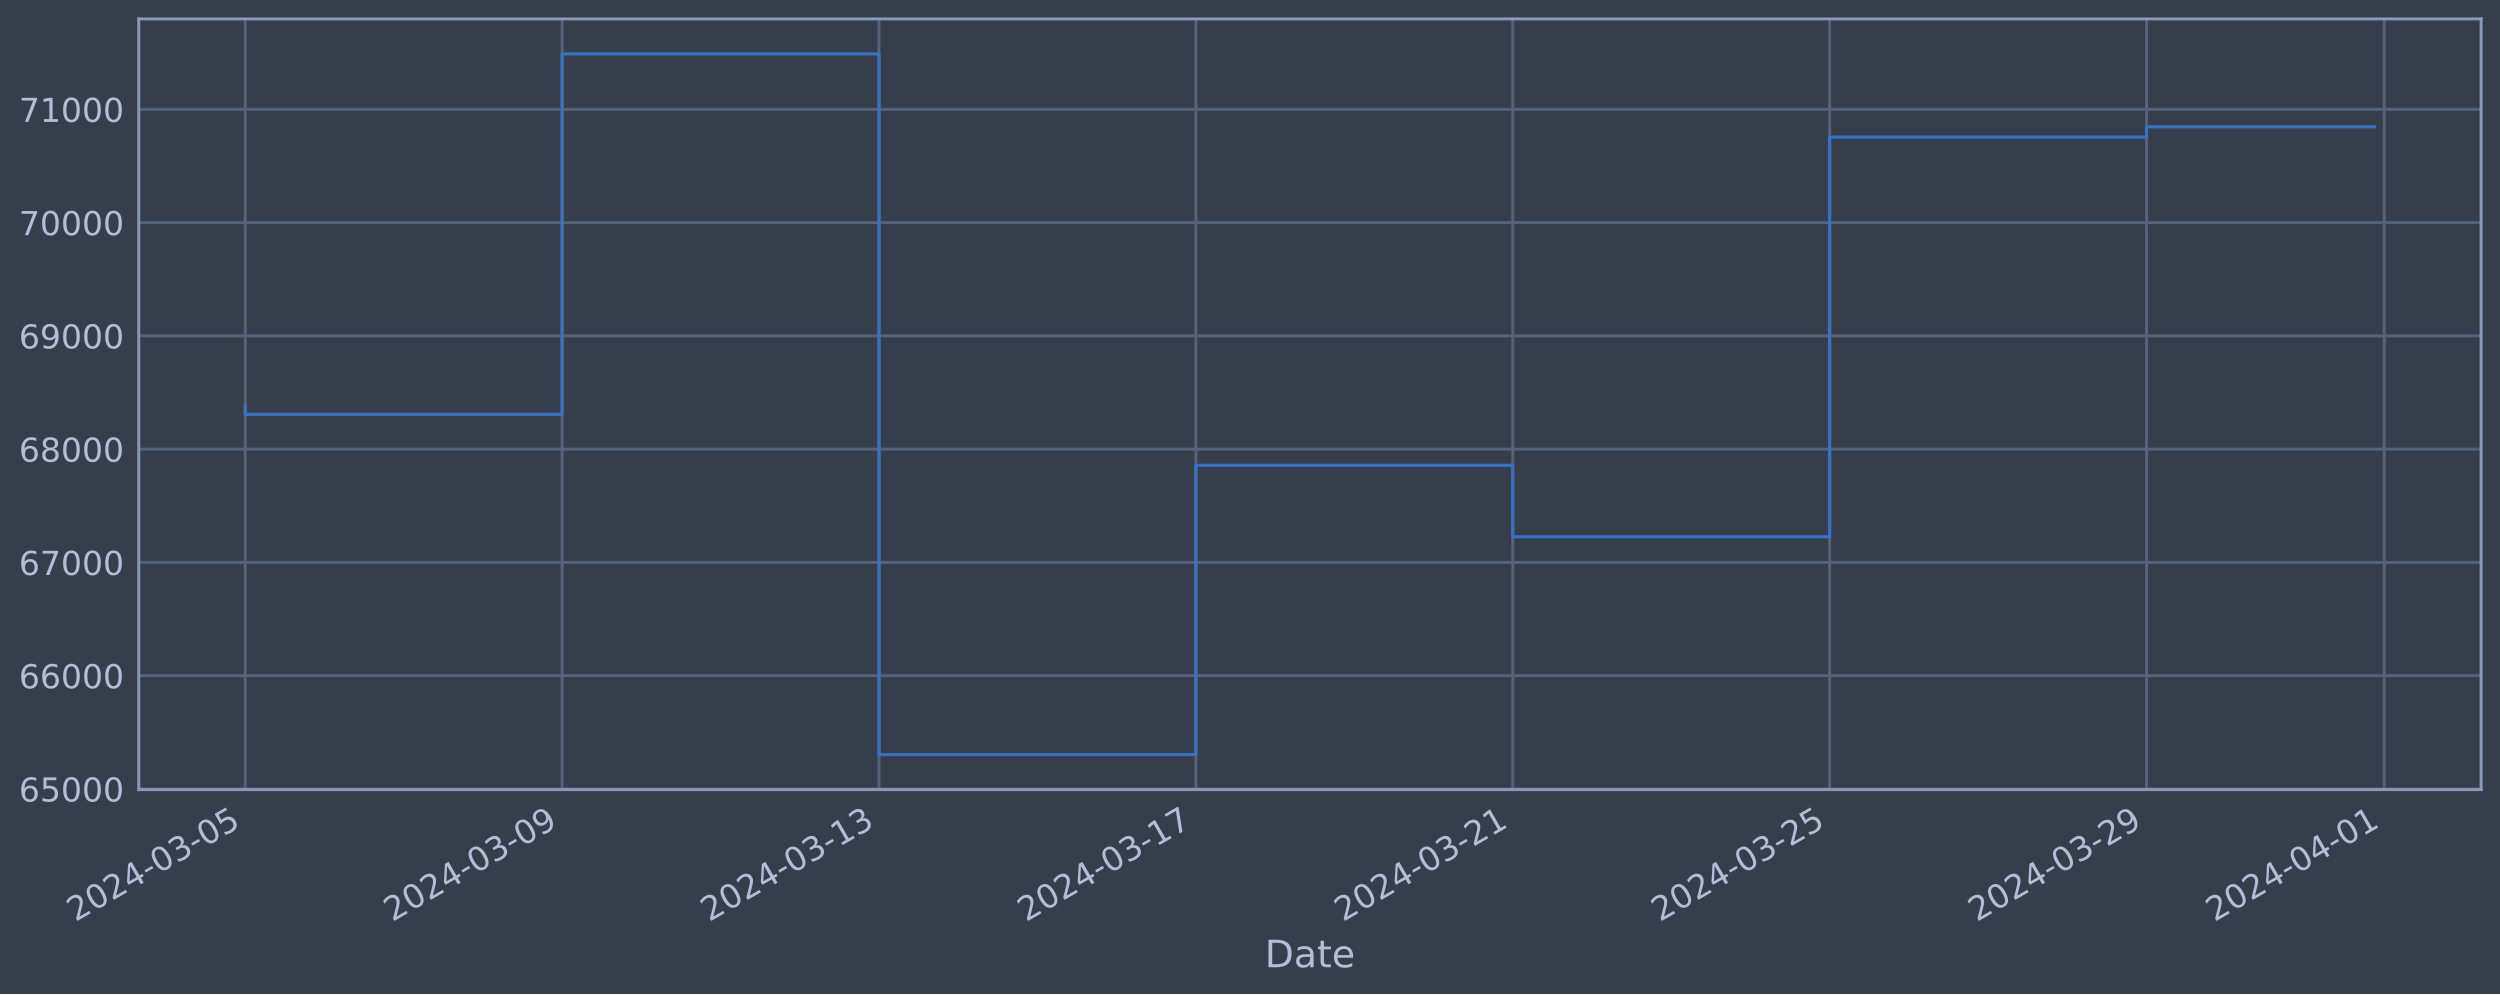
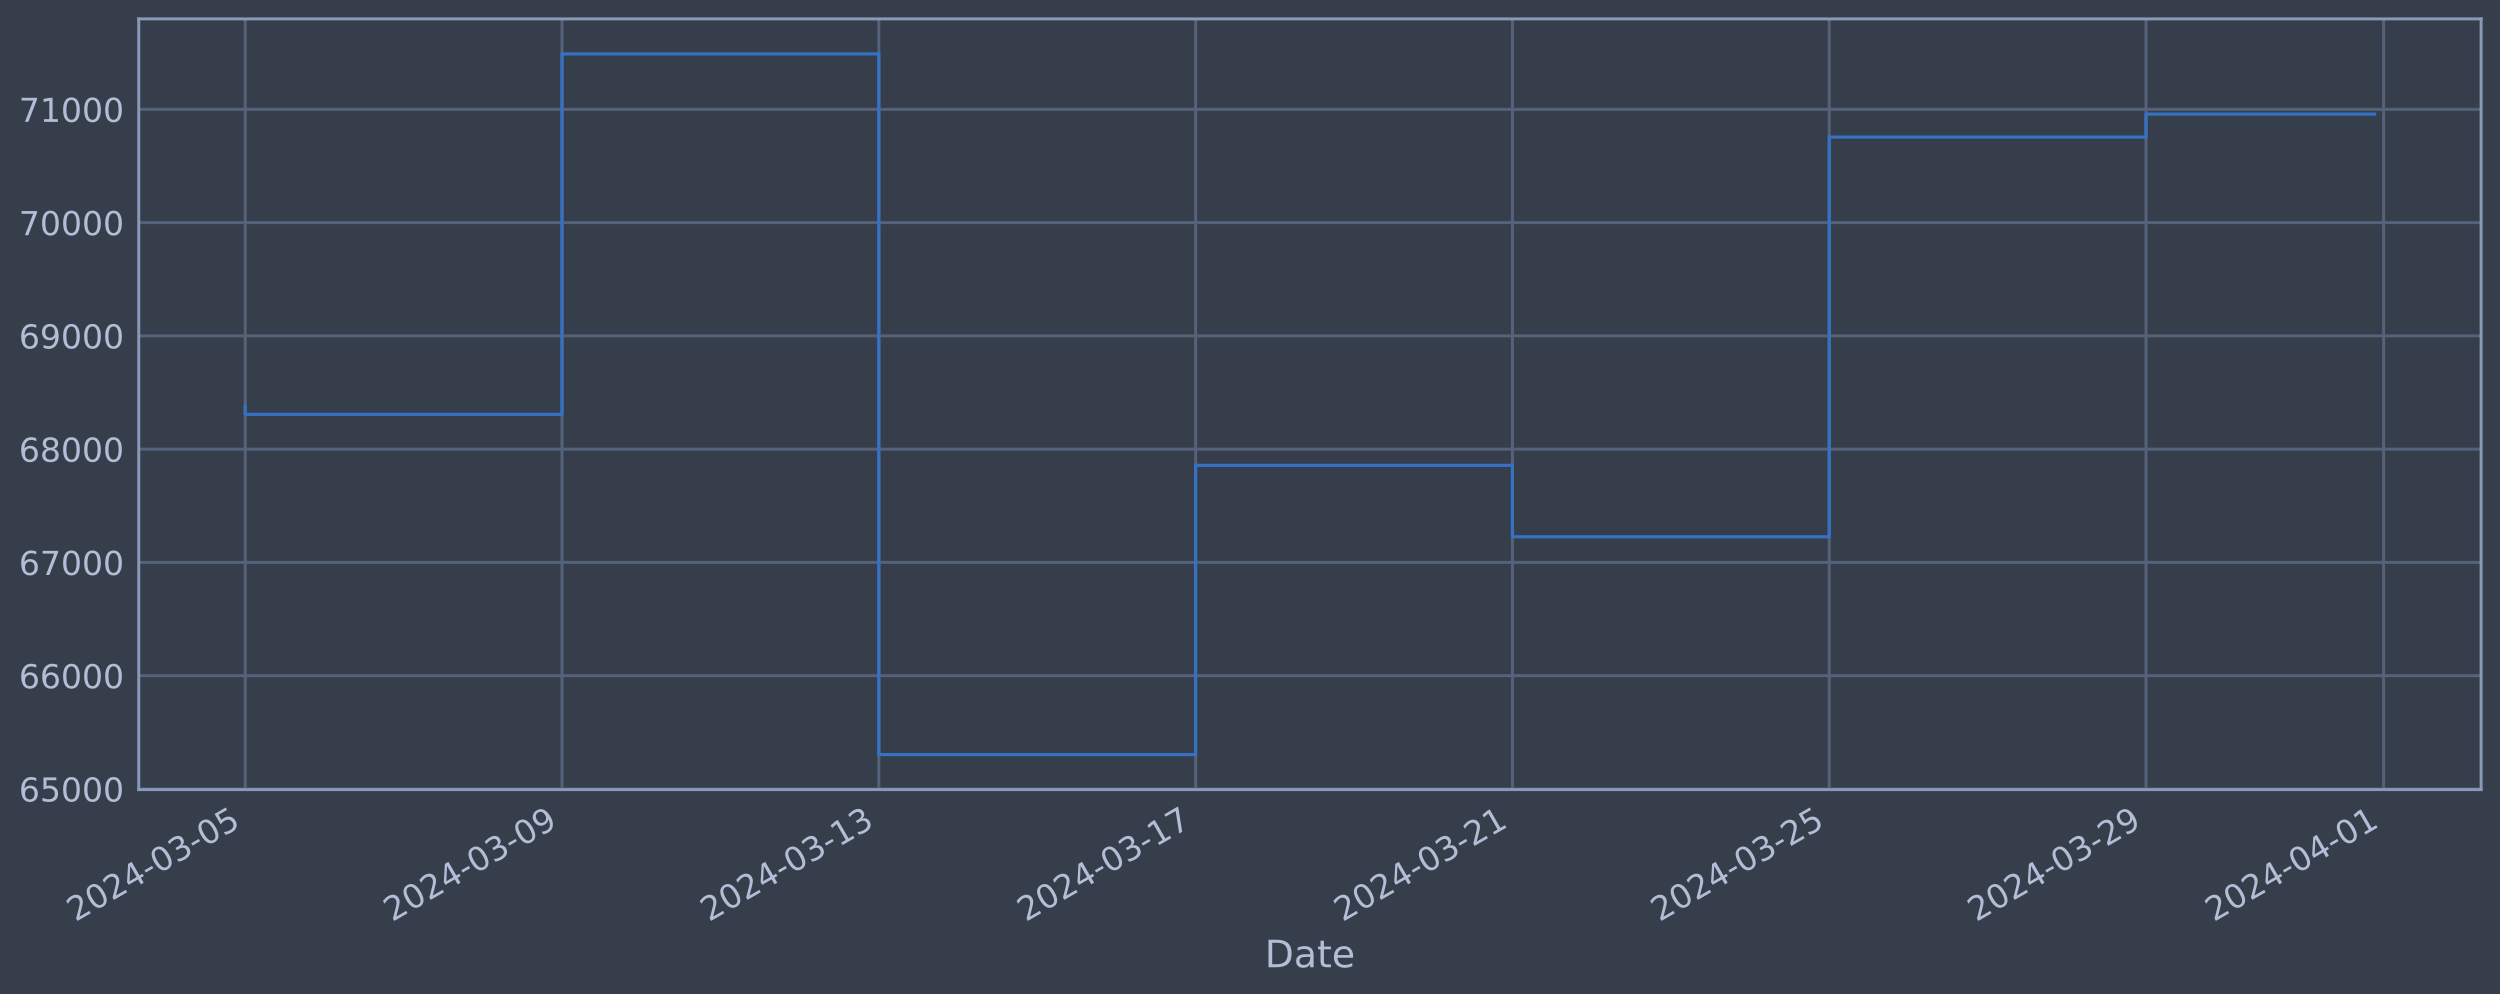
<svg xmlns="http://www.w3.org/2000/svg" xmlns:xlink="http://www.w3.org/1999/xlink" width="952.884pt" height="378.87pt" viewBox="0 0 952.884 378.87" version="1.1">
  <defs>
    <style type="text/css">*{stroke-linejoin: round; stroke-linecap: butt}</style>
  </defs>
  <g id="figure_1">
    <g id="patch_1">
      <path d="M 0 378.87  L 952.884 378.87  L 952.884 0  L 0 0  z " style="fill: #373e4b" />
    </g>
    <g id="axes_1">
      <g id="patch_2">
        <path d="M 52.884 300.96  L 945.684 300.96  L 945.684 7.2  L 52.884 7.2  z " style="fill: #373e4b" />
      </g>
      <g id="matplotlib.axis_1">
        <g id="xtick_1">
          <g id="line2d_1">
-             <path d="M 93.466 300.96  L 93.466 7.2  " clip-path="url(#pd32d72a5a8)" style="fill: none; stroke: #546379; stroke-width: 1.12; stroke-linecap: square" />
+             <path d="M 93.466 300.96  L 93.466 7.2  " clip-path="url(#p7b4dd111ab)" style="fill: none; stroke: #546379; stroke-width: 1.12; stroke-linecap: square" />
          </g>
          <g id="line2d_2" />
          <g id="text_1">
            <g style="fill: #b1bed6" transform="translate(28.74006 351.4642) rotate(-30) scale(0.126 -0.126)">
              <defs>
                <path id="DejaVuSans-32" d="M 1228 531  L 3431 531  L 3431 0  L 469 0  L 469 531  Q 828 903 1448 1529  Q 2069 2156 2228 2338  Q 2531 2678 2651 2914  Q 2772 3150 2772 3378  Q 2772 3750 2511 3984  Q 2250 4219 1831 4219  Q 1534 4219 1204 4116  Q 875 4013 500 3803  L 500 4441  Q 881 4594 1212 4672  Q 1544 4750 1819 4750  Q 2544 4750 2975 4387  Q 3406 4025 3406 3419  Q 3406 3131 3298 2873  Q 3191 2616 2906 2266  Q 2828 2175 2409 1742  Q 1991 1309 1228 531  z " transform="scale(0.015625)" />
                <path id="DejaVuSans-30" d="M 2034 4250  Q 1547 4250 1301 3770  Q 1056 3291 1056 2328  Q 1056 1369 1301 889  Q 1547 409 2034 409  Q 2525 409 2770 889  Q 3016 1369 3016 2328  Q 3016 3291 2770 3770  Q 2525 4250 2034 4250  z M 2034 4750  Q 2819 4750 3233 4129  Q 3647 3509 3647 2328  Q 3647 1150 3233 529  Q 2819 -91 2034 -91  Q 1250 -91 836 529  Q 422 1150 422 2328  Q 422 3509 836 4129  Q 1250 4750 2034 4750  z " transform="scale(0.015625)" />
                <path id="DejaVuSans-34" d="M 2419 4116  L 825 1625  L 2419 1625  L 2419 4116  z M 2253 4666  L 3047 4666  L 3047 1625  L 3713 1625  L 3713 1100  L 3047 1100  L 3047 0  L 2419 0  L 2419 1100  L 313 1100  L 313 1709  L 2253 4666  z " transform="scale(0.015625)" />
                <path id="DejaVuSans-2d" d="M 313 2009  L 1997 2009  L 1997 1497  L 313 1497  L 313 2009  z " transform="scale(0.015625)" />
                <path id="DejaVuSans-33" d="M 2597 2516  Q 3050 2419 3304 2112  Q 3559 1806 3559 1356  Q 3559 666 3084 287  Q 2609 -91 1734 -91  Q 1441 -91 1130 -33  Q 819 25 488 141  L 488 750  Q 750 597 1062 519  Q 1375 441 1716 441  Q 2309 441 2620 675  Q 2931 909 2931 1356  Q 2931 1769 2642 2001  Q 2353 2234 1838 2234  L 1294 2234  L 1294 2753  L 1863 2753  Q 2328 2753 2575 2939  Q 2822 3125 2822 3475  Q 2822 3834 2567 4026  Q 2313 4219 1838 4219  Q 1578 4219 1281 4162  Q 984 4106 628 3988  L 628 4550  Q 988 4650 1302 4700  Q 1616 4750 1894 4750  Q 2613 4750 3031 4423  Q 3450 4097 3450 3541  Q 3450 3153 3228 2886  Q 3006 2619 2597 2516  z " transform="scale(0.015625)" />
                <path id="DejaVuSans-35" d="M 691 4666  L 3169 4666  L 3169 4134  L 1269 4134  L 1269 2991  Q 1406 3038 1543 3061  Q 1681 3084 1819 3084  Q 2600 3084 3056 2656  Q 3513 2228 3513 1497  Q 3513 744 3044 326  Q 2575 -91 1722 -91  Q 1428 -91 1123 -41  Q 819 9 494 109  L 494 744  Q 775 591 1075 516  Q 1375 441 1709 441  Q 2250 441 2565 725  Q 2881 1009 2881 1497  Q 2881 1984 2565 2268  Q 2250 2553 1709 2553  Q 1456 2553 1204 2497  Q 953 2441 691 2322  L 691 4666  z " transform="scale(0.015625)" />
              </defs>
              <use xlink:href="#DejaVuSans-32" />
              <use xlink:href="#DejaVuSans-30" x="63.623" />
              <use xlink:href="#DejaVuSans-32" x="127.246" />
              <use xlink:href="#DejaVuSans-34" x="190.869" />
              <use xlink:href="#DejaVuSans-2d" x="254.492" />
              <use xlink:href="#DejaVuSans-30" x="290.576" />
              <use xlink:href="#DejaVuSans-33" x="354.199" />
              <use xlink:href="#DejaVuSans-2d" x="417.822" />
              <use xlink:href="#DejaVuSans-30" x="453.906" />
              <use xlink:href="#DejaVuSans-35" x="517.529" />
            </g>
          </g>
        </g>
        <g id="xtick_2">
          <g id="line2d_3">
-             <path d="M 214.249 300.96  L 214.249 7.2  " clip-path="url(#pd32d72a5a8)" style="fill: none; stroke: #546379; stroke-width: 1.12; stroke-linecap: square" />
+             <path d="M 214.215 300.96  L 214.215 7.2  " clip-path="url(#p7b4dd111ab)" style="fill: none; stroke: #546379; stroke-width: 1.12; stroke-linecap: square" />
          </g>
          <g id="line2d_4" />
          <g id="text_2">
-             <g style="fill: #b1bed6" transform="translate(149.5233 351.4642) rotate(-30) scale(0.126 -0.126)">
+             <g style="fill: #b1bed6" transform="translate(149.4899 351.4642) rotate(-30) scale(0.126 -0.126)">
              <defs>
                <path id="DejaVuSans-39" d="M 703 97  L 703 672  Q 941 559 1184 500  Q 1428 441 1663 441  Q 2288 441 2617 861  Q 2947 1281 2994 2138  Q 2813 1869 2534 1725  Q 2256 1581 1919 1581  Q 1219 1581 811 2004  Q 403 2428 403 3163  Q 403 3881 828 4315  Q 1253 4750 1959 4750  Q 2769 4750 3195 4129  Q 3622 3509 3622 2328  Q 3622 1225 3098 567  Q 2575 -91 1691 -91  Q 1453 -91 1209 -44  Q 966 3 703 97  z M 1959 2075  Q 2384 2075 2632 2365  Q 2881 2656 2881 3163  Q 2881 3666 2632 3958  Q 2384 4250 1959 4250  Q 1534 4250 1286 3958  Q 1038 3666 1038 3163  Q 1038 2656 1286 2365  Q 1534 2075 1959 2075  z " transform="scale(0.015625)" />
              </defs>
              <use xlink:href="#DejaVuSans-32" />
              <use xlink:href="#DejaVuSans-30" x="63.623" />
              <use xlink:href="#DejaVuSans-32" x="127.246" />
              <use xlink:href="#DejaVuSans-34" x="190.869" />
              <use xlink:href="#DejaVuSans-2d" x="254.492" />
              <use xlink:href="#DejaVuSans-30" x="290.576" />
              <use xlink:href="#DejaVuSans-33" x="354.199" />
              <use xlink:href="#DejaVuSans-2d" x="417.822" />
              <use xlink:href="#DejaVuSans-30" x="453.906" />
              <use xlink:href="#DejaVuSans-39" x="517.529" />
            </g>
          </g>
        </g>
        <g id="xtick_3">
          <g id="line2d_5">
-             <path d="M 335.032 300.96  L 335.032 7.2  " clip-path="url(#pd32d72a5a8)" style="fill: none; stroke: #546379; stroke-width: 1.12; stroke-linecap: square" />
+             <path d="M 334.965 300.96  L 334.965 7.2  " clip-path="url(#p7b4dd111ab)" style="fill: none; stroke: #546379; stroke-width: 1.12; stroke-linecap: square" />
          </g>
          <g id="line2d_6" />
          <g id="text_3">
-             <g style="fill: #b1bed6" transform="translate(270.3066 351.4642) rotate(-30) scale(0.126 -0.126)">
+             <g style="fill: #b1bed6" transform="translate(270.2397 351.4642) rotate(-30) scale(0.126 -0.126)">
              <defs>
                <path id="DejaVuSans-31" d="M 794 531  L 1825 531  L 1825 4091  L 703 3866  L 703 4441  L 1819 4666  L 2450 4666  L 2450 531  L 3481 531  L 3481 0  L 794 0  L 794 531  z " transform="scale(0.015625)" />
              </defs>
              <use xlink:href="#DejaVuSans-32" />
              <use xlink:href="#DejaVuSans-30" x="63.623" />
              <use xlink:href="#DejaVuSans-32" x="127.246" />
              <use xlink:href="#DejaVuSans-34" x="190.869" />
              <use xlink:href="#DejaVuSans-2d" x="254.492" />
              <use xlink:href="#DejaVuSans-30" x="290.576" />
              <use xlink:href="#DejaVuSans-33" x="354.199" />
              <use xlink:href="#DejaVuSans-2d" x="417.822" />
              <use xlink:href="#DejaVuSans-31" x="453.906" />
              <use xlink:href="#DejaVuSans-33" x="517.529" />
            </g>
          </g>
        </g>
        <g id="xtick_4">
          <g id="line2d_7">
-             <path d="M 455.815 300.96  L 455.815 7.2  " clip-path="url(#pd32d72a5a8)" style="fill: none; stroke: #546379; stroke-width: 1.12; stroke-linecap: square" />
+             <path d="M 455.715 300.96  L 455.715 7.2  " clip-path="url(#p7b4dd111ab)" style="fill: none; stroke: #546379; stroke-width: 1.12; stroke-linecap: square" />
          </g>
          <g id="line2d_8" />
          <g id="text_4">
-             <g style="fill: #b1bed6" transform="translate(391.0899 351.4642) rotate(-30) scale(0.126 -0.126)">
+             <g style="fill: #b1bed6" transform="translate(390.9896 351.4642) rotate(-30) scale(0.126 -0.126)">
              <defs>
                <path id="DejaVuSans-37" d="M 525 4666  L 3525 4666  L 3525 4397  L 1831 0  L 1172 0  L 2766 4134  L 525 4134  L 525 4666  z " transform="scale(0.015625)" />
              </defs>
              <use xlink:href="#DejaVuSans-32" />
              <use xlink:href="#DejaVuSans-30" x="63.623" />
              <use xlink:href="#DejaVuSans-32" x="127.246" />
              <use xlink:href="#DejaVuSans-34" x="190.869" />
              <use xlink:href="#DejaVuSans-2d" x="254.492" />
              <use xlink:href="#DejaVuSans-30" x="290.576" />
              <use xlink:href="#DejaVuSans-33" x="354.199" />
              <use xlink:href="#DejaVuSans-2d" x="417.822" />
              <use xlink:href="#DejaVuSans-31" x="453.906" />
              <use xlink:href="#DejaVuSans-37" x="517.529" />
            </g>
          </g>
        </g>
        <g id="xtick_5">
          <g id="line2d_9">
-             <path d="M 576.599 300.96  L 576.599 7.2  " clip-path="url(#pd32d72a5a8)" style="fill: none; stroke: #546379; stroke-width: 1.12; stroke-linecap: square" />
+             <path d="M 576.465 300.96  L 576.465 7.2  " clip-path="url(#p7b4dd111ab)" style="fill: none; stroke: #546379; stroke-width: 1.12; stroke-linecap: square" />
          </g>
          <g id="line2d_10" />
          <g id="text_5">
-             <g style="fill: #b1bed6" transform="translate(511.8732 351.4642) rotate(-30) scale(0.126 -0.126)">
+             <g style="fill: #b1bed6" transform="translate(511.7394 351.4642) rotate(-30) scale(0.126 -0.126)">
              <use xlink:href="#DejaVuSans-32" />
              <use xlink:href="#DejaVuSans-30" x="63.623" />
              <use xlink:href="#DejaVuSans-32" x="127.246" />
              <use xlink:href="#DejaVuSans-34" x="190.869" />
              <use xlink:href="#DejaVuSans-2d" x="254.492" />
              <use xlink:href="#DejaVuSans-30" x="290.576" />
              <use xlink:href="#DejaVuSans-33" x="354.199" />
              <use xlink:href="#DejaVuSans-2d" x="417.822" />
              <use xlink:href="#DejaVuSans-32" x="453.906" />
              <use xlink:href="#DejaVuSans-31" x="517.529" />
            </g>
          </g>
        </g>
        <g id="xtick_6">
          <g id="line2d_11">
-             <path d="M 697.382 300.96  L 697.382 7.2  " clip-path="url(#pd32d72a5a8)" style="fill: none; stroke: #546379; stroke-width: 1.12; stroke-linecap: square" />
+             <path d="M 697.215 300.96  L 697.215 7.2  " clip-path="url(#p7b4dd111ab)" style="fill: none; stroke: #546379; stroke-width: 1.12; stroke-linecap: square" />
          </g>
          <g id="line2d_12" />
          <g id="text_6">
-             <g style="fill: #b1bed6" transform="translate(632.6564 351.4642) rotate(-30) scale(0.126 -0.126)">
+             <g style="fill: #b1bed6" transform="translate(632.4893 351.4642) rotate(-30) scale(0.126 -0.126)">
              <use xlink:href="#DejaVuSans-32" />
              <use xlink:href="#DejaVuSans-30" x="63.623" />
              <use xlink:href="#DejaVuSans-32" x="127.246" />
              <use xlink:href="#DejaVuSans-34" x="190.869" />
              <use xlink:href="#DejaVuSans-2d" x="254.492" />
              <use xlink:href="#DejaVuSans-30" x="290.576" />
              <use xlink:href="#DejaVuSans-33" x="354.199" />
              <use xlink:href="#DejaVuSans-2d" x="417.822" />
              <use xlink:href="#DejaVuSans-32" x="453.906" />
              <use xlink:href="#DejaVuSans-35" x="517.529" />
            </g>
          </g>
        </g>
        <g id="xtick_7">
          <g id="line2d_13">
-             <path d="M 818.165 300.96  L 818.165 7.2  " clip-path="url(#pd32d72a5a8)" style="fill: none; stroke: #546379; stroke-width: 1.12; stroke-linecap: square" />
+             <path d="M 817.965 300.96  L 817.965 7.2  " clip-path="url(#p7b4dd111ab)" style="fill: none; stroke: #546379; stroke-width: 1.12; stroke-linecap: square" />
          </g>
          <g id="line2d_14" />
          <g id="text_7">
-             <g style="fill: #b1bed6" transform="translate(753.4397 351.4642) rotate(-30) scale(0.126 -0.126)">
+             <g style="fill: #b1bed6" transform="translate(753.2391 351.4642) rotate(-30) scale(0.126 -0.126)">
              <use xlink:href="#DejaVuSans-32" />
              <use xlink:href="#DejaVuSans-30" x="63.623" />
              <use xlink:href="#DejaVuSans-32" x="127.246" />
              <use xlink:href="#DejaVuSans-34" x="190.869" />
              <use xlink:href="#DejaVuSans-2d" x="254.492" />
              <use xlink:href="#DejaVuSans-30" x="290.576" />
              <use xlink:href="#DejaVuSans-33" x="354.199" />
              <use xlink:href="#DejaVuSans-2d" x="417.822" />
              <use xlink:href="#DejaVuSans-32" x="453.906" />
              <use xlink:href="#DejaVuSans-39" x="517.529" />
            </g>
          </g>
        </g>
        <g id="xtick_8">
          <g id="line2d_15">
-             <path d="M 908.753 300.96  L 908.753 7.2  " clip-path="url(#pd32d72a5a8)" style="fill: none; stroke: #546379; stroke-width: 1.12; stroke-linecap: square" />
+             <path d="M 908.527 300.96  L 908.527 7.2  " clip-path="url(#p7b4dd111ab)" style="fill: none; stroke: #546379; stroke-width: 1.12; stroke-linecap: square" />
          </g>
          <g id="line2d_16" />
          <g id="text_8">
-             <g style="fill: #b1bed6" transform="translate(844.0272 351.4642) rotate(-30) scale(0.126 -0.126)">
+             <g style="fill: #b1bed6" transform="translate(843.8015 351.4642) rotate(-30) scale(0.126 -0.126)">
              <use xlink:href="#DejaVuSans-32" />
              <use xlink:href="#DejaVuSans-30" x="63.623" />
              <use xlink:href="#DejaVuSans-32" x="127.246" />
              <use xlink:href="#DejaVuSans-34" x="190.869" />
              <use xlink:href="#DejaVuSans-2d" x="254.492" />
              <use xlink:href="#DejaVuSans-30" x="290.576" />
              <use xlink:href="#DejaVuSans-34" x="354.199" />
              <use xlink:href="#DejaVuSans-2d" x="417.822" />
              <use xlink:href="#DejaVuSans-30" x="453.906" />
              <use xlink:href="#DejaVuSans-31" x="517.529" />
            </g>
          </g>
        </g>
        <g id="text_9">
          <g style="fill: #b1bed6" transform="translate(482.0746 368.6753) scale(0.144 -0.144)">
            <defs>
              <path id="DejaVuSans-44" d="M 1259 4147  L 1259 519  L 2022 519  Q 2988 519 3436 956  Q 3884 1394 3884 2338  Q 3884 3275 3436 3711  Q 2988 4147 2022 4147  L 1259 4147  z M 628 4666  L 1925 4666  Q 3281 4666 3915 4102  Q 4550 3538 4550 2338  Q 4550 1131 3912 565  Q 3275 0 1925 0  L 628 0  L 628 4666  z " transform="scale(0.015625)" />
              <path id="DejaVuSans-61" d="M 2194 1759  Q 1497 1759 1228 1600  Q 959 1441 959 1056  Q 959 750 1161 570  Q 1363 391 1709 391  Q 2188 391 2477 730  Q 2766 1069 2766 1631  L 2766 1759  L 2194 1759  z M 3341 1997  L 3341 0  L 2766 0  L 2766 531  Q 2569 213 2275 61  Q 1981 -91 1556 -91  Q 1019 -91 701 211  Q 384 513 384 1019  Q 384 1609 779 1909  Q 1175 2209 1959 2209  L 2766 2209  L 2766 2266  Q 2766 2663 2505 2880  Q 2244 3097 1772 3097  Q 1472 3097 1187 3025  Q 903 2953 641 2809  L 641 3341  Q 956 3463 1253 3523  Q 1550 3584 1831 3584  Q 2591 3584 2966 3190  Q 3341 2797 3341 1997  z " transform="scale(0.015625)" />
              <path id="DejaVuSans-74" d="M 1172 4494  L 1172 3500  L 2356 3500  L 2356 3053  L 1172 3053  L 1172 1153  Q 1172 725 1289 603  Q 1406 481 1766 481  L 2356 481  L 2356 0  L 1766 0  Q 1100 0 847 248  Q 594 497 594 1153  L 594 3053  L 172 3053  L 172 3500  L 594 3500  L 594 4494  L 1172 4494  z " transform="scale(0.015625)" />
              <path id="DejaVuSans-65" d="M 3597 1894  L 3597 1613  L 953 1613  Q 991 1019 1311 708  Q 1631 397 2203 397  Q 2534 397 2845 478  Q 3156 559 3463 722  L 3463 178  Q 3153 47 2828 -22  Q 2503 -91 2169 -91  Q 1331 -91 842 396  Q 353 884 353 1716  Q 353 2575 817 3079  Q 1281 3584 2069 3584  Q 2775 3584 3186 3129  Q 3597 2675 3597 1894  z M 3022 2063  Q 3016 2534 2758 2815  Q 2500 3097 2075 3097  Q 1594 3097 1305 2825  Q 1016 2553 972 2059  L 3022 2063  z " transform="scale(0.015625)" />
            </defs>
            <use xlink:href="#DejaVuSans-44" />
            <use xlink:href="#DejaVuSans-61" x="77.002" />
            <use xlink:href="#DejaVuSans-74" x="138.281" />
            <use xlink:href="#DejaVuSans-65" x="177.49" />
          </g>
        </g>
      </g>
      <g id="matplotlib.axis_2">
        <g id="ytick_1">
          <g id="line2d_17">
-             <path d="M 52.884 300.718  L 945.684 300.718  " clip-path="url(#pd32d72a5a8)" style="fill: none; stroke: #546379; stroke-width: 1.12; stroke-linecap: square" />
+             <path d="M 52.884 300.718  L 945.684 300.718  " clip-path="url(#p7b4dd111ab)" style="fill: none; stroke: #546379; stroke-width: 1.12; stroke-linecap: square" />
          </g>
          <g id="line2d_18" />
          <g id="text_10">
            <g style="fill: #b1bed6" transform="translate(7.2 305.5049) scale(0.126 -0.126)">
              <defs>
                <path id="DejaVuSans-36" d="M 2113 2584  Q 1688 2584 1439 2293  Q 1191 2003 1191 1497  Q 1191 994 1439 701  Q 1688 409 2113 409  Q 2538 409 2786 701  Q 3034 994 3034 1497  Q 3034 2003 2786 2293  Q 2538 2584 2113 2584  z M 3366 4563  L 3366 3988  Q 3128 4100 2886 4159  Q 2644 4219 2406 4219  Q 1781 4219 1451 3797  Q 1122 3375 1075 2522  Q 1259 2794 1537 2939  Q 1816 3084 2150 3084  Q 2853 3084 3261 2657  Q 3669 2231 3669 1497  Q 3669 778 3244 343  Q 2819 -91 2113 -91  Q 1303 -91 875 529  Q 447 1150 447 2328  Q 447 3434 972 4092  Q 1497 4750 2381 4750  Q 2619 4750 2861 4703  Q 3103 4656 3366 4563  z " transform="scale(0.015625)" />
              </defs>
              <use xlink:href="#DejaVuSans-36" />
              <use xlink:href="#DejaVuSans-35" x="63.623" />
              <use xlink:href="#DejaVuSans-30" x="127.246" />
              <use xlink:href="#DejaVuSans-30" x="190.869" />
              <use xlink:href="#DejaVuSans-30" x="254.492" />
            </g>
          </g>
        </g>
        <g id="ytick_2">
          <g id="line2d_19">
-             <path d="M 52.884 257.544  L 945.684 257.544  " clip-path="url(#pd32d72a5a8)" style="fill: none; stroke: #546379; stroke-width: 1.12; stroke-linecap: square" />
+             <path d="M 52.884 257.544  L 945.684 257.544  " clip-path="url(#p7b4dd111ab)" style="fill: none; stroke: #546379; stroke-width: 1.12; stroke-linecap: square" />
          </g>
          <g id="line2d_20" />
          <g id="text_11">
            <g style="fill: #b1bed6" transform="translate(7.2 262.331) scale(0.126 -0.126)">
              <use xlink:href="#DejaVuSans-36" />
              <use xlink:href="#DejaVuSans-36" x="63.623" />
              <use xlink:href="#DejaVuSans-30" x="127.246" />
              <use xlink:href="#DejaVuSans-30" x="190.869" />
              <use xlink:href="#DejaVuSans-30" x="254.492" />
            </g>
          </g>
        </g>
        <g id="ytick_3">
          <g id="line2d_21">
-             <path d="M 52.884 214.37  L 945.684 214.37  " clip-path="url(#pd32d72a5a8)" style="fill: none; stroke: #546379; stroke-width: 1.12; stroke-linecap: square" />
+             <path d="M 52.884 214.37  L 945.684 214.37  " clip-path="url(#p7b4dd111ab)" style="fill: none; stroke: #546379; stroke-width: 1.12; stroke-linecap: square" />
          </g>
          <g id="line2d_22" />
          <g id="text_12">
            <g style="fill: #b1bed6" transform="translate(7.2 219.157) scale(0.126 -0.126)">
              <use xlink:href="#DejaVuSans-36" />
              <use xlink:href="#DejaVuSans-37" x="63.623" />
              <use xlink:href="#DejaVuSans-30" x="127.246" />
              <use xlink:href="#DejaVuSans-30" x="190.869" />
              <use xlink:href="#DejaVuSans-30" x="254.492" />
            </g>
          </g>
        </g>
        <g id="ytick_4">
          <g id="line2d_23">
-             <path d="M 52.884 171.196  L 945.684 171.196  " clip-path="url(#pd32d72a5a8)" style="fill: none; stroke: #546379; stroke-width: 1.12; stroke-linecap: square" />
+             <path d="M 52.884 171.196  L 945.684 171.196  " clip-path="url(#p7b4dd111ab)" style="fill: none; stroke: #546379; stroke-width: 1.12; stroke-linecap: square" />
          </g>
          <g id="line2d_24" />
          <g id="text_13">
            <g style="fill: #b1bed6" transform="translate(7.2 175.9831) scale(0.126 -0.126)">
              <defs>
                <path id="DejaVuSans-38" d="M 2034 2216  Q 1584 2216 1326 1975  Q 1069 1734 1069 1313  Q 1069 891 1326 650  Q 1584 409 2034 409  Q 2484 409 2743 651  Q 3003 894 3003 1313  Q 3003 1734 2745 1975  Q 2488 2216 2034 2216  z M 1403 2484  Q 997 2584 770 2862  Q 544 3141 544 3541  Q 544 4100 942 4425  Q 1341 4750 2034 4750  Q 2731 4750 3128 4425  Q 3525 4100 3525 3541  Q 3525 3141 3298 2862  Q 3072 2584 2669 2484  Q 3125 2378 3379 2068  Q 3634 1759 3634 1313  Q 3634 634 3220 271  Q 2806 -91 2034 -91  Q 1263 -91 848 271  Q 434 634 434 1313  Q 434 1759 690 2068  Q 947 2378 1403 2484  z M 1172 3481  Q 1172 3119 1398 2916  Q 1625 2713 2034 2713  Q 2441 2713 2670 2916  Q 2900 3119 2900 3481  Q 2900 3844 2670 4047  Q 2441 4250 2034 4250  Q 1625 4250 1398 4047  Q 1172 3844 1172 3481  z " transform="scale(0.015625)" />
              </defs>
              <use xlink:href="#DejaVuSans-36" />
              <use xlink:href="#DejaVuSans-38" x="63.623" />
              <use xlink:href="#DejaVuSans-30" x="127.246" />
              <use xlink:href="#DejaVuSans-30" x="190.869" />
              <use xlink:href="#DejaVuSans-30" x="254.492" />
            </g>
          </g>
        </g>
        <g id="ytick_5">
          <g id="line2d_25">
-             <path d="M 52.884 128.022  L 945.684 128.022  " clip-path="url(#pd32d72a5a8)" style="fill: none; stroke: #546379; stroke-width: 1.12; stroke-linecap: square" />
+             <path d="M 52.884 128.022  L 945.684 128.022  " clip-path="url(#p7b4dd111ab)" style="fill: none; stroke: #546379; stroke-width: 1.12; stroke-linecap: square" />
          </g>
          <g id="line2d_26" />
          <g id="text_14">
            <g style="fill: #b1bed6" transform="translate(7.2 132.8092) scale(0.126 -0.126)">
              <use xlink:href="#DejaVuSans-36" />
              <use xlink:href="#DejaVuSans-39" x="63.623" />
              <use xlink:href="#DejaVuSans-30" x="127.246" />
              <use xlink:href="#DejaVuSans-30" x="190.869" />
              <use xlink:href="#DejaVuSans-30" x="254.492" />
            </g>
          </g>
        </g>
        <g id="ytick_6">
          <g id="line2d_27">
-             <path d="M 52.884 84.848  L 945.684 84.848  " clip-path="url(#pd32d72a5a8)" style="fill: none; stroke: #546379; stroke-width: 1.12; stroke-linecap: square" />
+             <path d="M 52.884 84.848  L 945.684 84.848  " clip-path="url(#p7b4dd111ab)" style="fill: none; stroke: #546379; stroke-width: 1.12; stroke-linecap: square" />
          </g>
          <g id="line2d_28" />
          <g id="text_15">
            <g style="fill: #b1bed6" transform="translate(7.2 89.63523) scale(0.126 -0.126)">
              <use xlink:href="#DejaVuSans-37" />
              <use xlink:href="#DejaVuSans-30" x="63.623" />
              <use xlink:href="#DejaVuSans-30" x="127.246" />
              <use xlink:href="#DejaVuSans-30" x="190.869" />
              <use xlink:href="#DejaVuSans-30" x="254.492" />
            </g>
          </g>
        </g>
        <g id="ytick_7">
          <g id="line2d_29">
-             <path d="M 52.884 41.674  L 945.684 41.674  " clip-path="url(#pd32d72a5a8)" style="fill: none; stroke: #546379; stroke-width: 1.12; stroke-linecap: square" />
+             <path d="M 52.884 41.674  L 945.684 41.674  " clip-path="url(#p7b4dd111ab)" style="fill: none; stroke: #546379; stroke-width: 1.12; stroke-linecap: square" />
          </g>
          <g id="line2d_30" />
          <g id="text_16">
            <g style="fill: #b1bed6" transform="translate(7.2 46.4613) scale(0.126 -0.126)">
              <use xlink:href="#DejaVuSans-37" />
              <use xlink:href="#DejaVuSans-31" x="63.623" />
              <use xlink:href="#DejaVuSans-30" x="127.246" />
              <use xlink:href="#DejaVuSans-30" x="190.869" />
              <use xlink:href="#DejaVuSans-30" x="254.492" />
            </g>
          </g>
        </g>
      </g>
      <g id="line2d_31">
-         <path d="M 93.466 154.891  L 93.466 157.946  L 214.249 157.946  L 214.249 20.553  L 335.032 20.553  L 335.032 287.607  L 455.815 287.607  L 455.815 177.362  L 576.599 177.362  L 576.599 204.598  L 697.382 204.598  L 697.382 52.265  L 818.165 52.265  L 818.165 48.32  L 905.102 48.32  " clip-path="url(#pd32d72a5a8)" style="fill: none; stroke: #3572c6; stroke-width: 1.2; stroke-linecap: square" />
+         <path d="M 93.466 154.891  L 93.466 157.946  L 214.215 157.946  L 214.215 20.553  L 334.965 20.553  L 334.965 287.607  L 455.715 287.607  L 455.715 177.362  L 576.465 177.362  L 576.465 204.598  L 697.215 204.598  L 697.215 52.265  L 817.965 52.265  L 817.965 43.486  L 905.102 43.486  " clip-path="url(#p7b4dd111ab)" style="fill: none; stroke: #3572c6; stroke-width: 1.2; stroke-linecap: square" />
      </g>
      <g id="patch_3">
        <path d="M 52.884 300.96  L 52.884 7.2  " style="fill: none; stroke: #899ab8; stroke-width: 1.12; stroke-linejoin: miter; stroke-linecap: square" />
      </g>
      <g id="patch_4">
        <path d="M 945.684 300.96  L 945.684 7.2  " style="fill: none; stroke: #899ab8; stroke-width: 1.12; stroke-linejoin: miter; stroke-linecap: square" />
      </g>
      <g id="patch_5">
        <path d="M 52.884 300.96  L 945.684 300.96  " style="fill: none; stroke: #899ab8; stroke-width: 1.12; stroke-linejoin: miter; stroke-linecap: square" />
      </g>
      <g id="patch_6">
        <path d="M 52.884 7.2  L 945.684 7.2  " style="fill: none; stroke: #899ab8; stroke-width: 1.12; stroke-linejoin: miter; stroke-linecap: square" />
      </g>
    </g>
  </g>
  <defs>
-     <clipPath id="pd32d72a5a8">
+     <clipPath id="p7b4dd111ab">
      <rect x="52.884" y="7.2" width="892.8" height="293.76" />
    </clipPath>
  </defs>
</svg>
